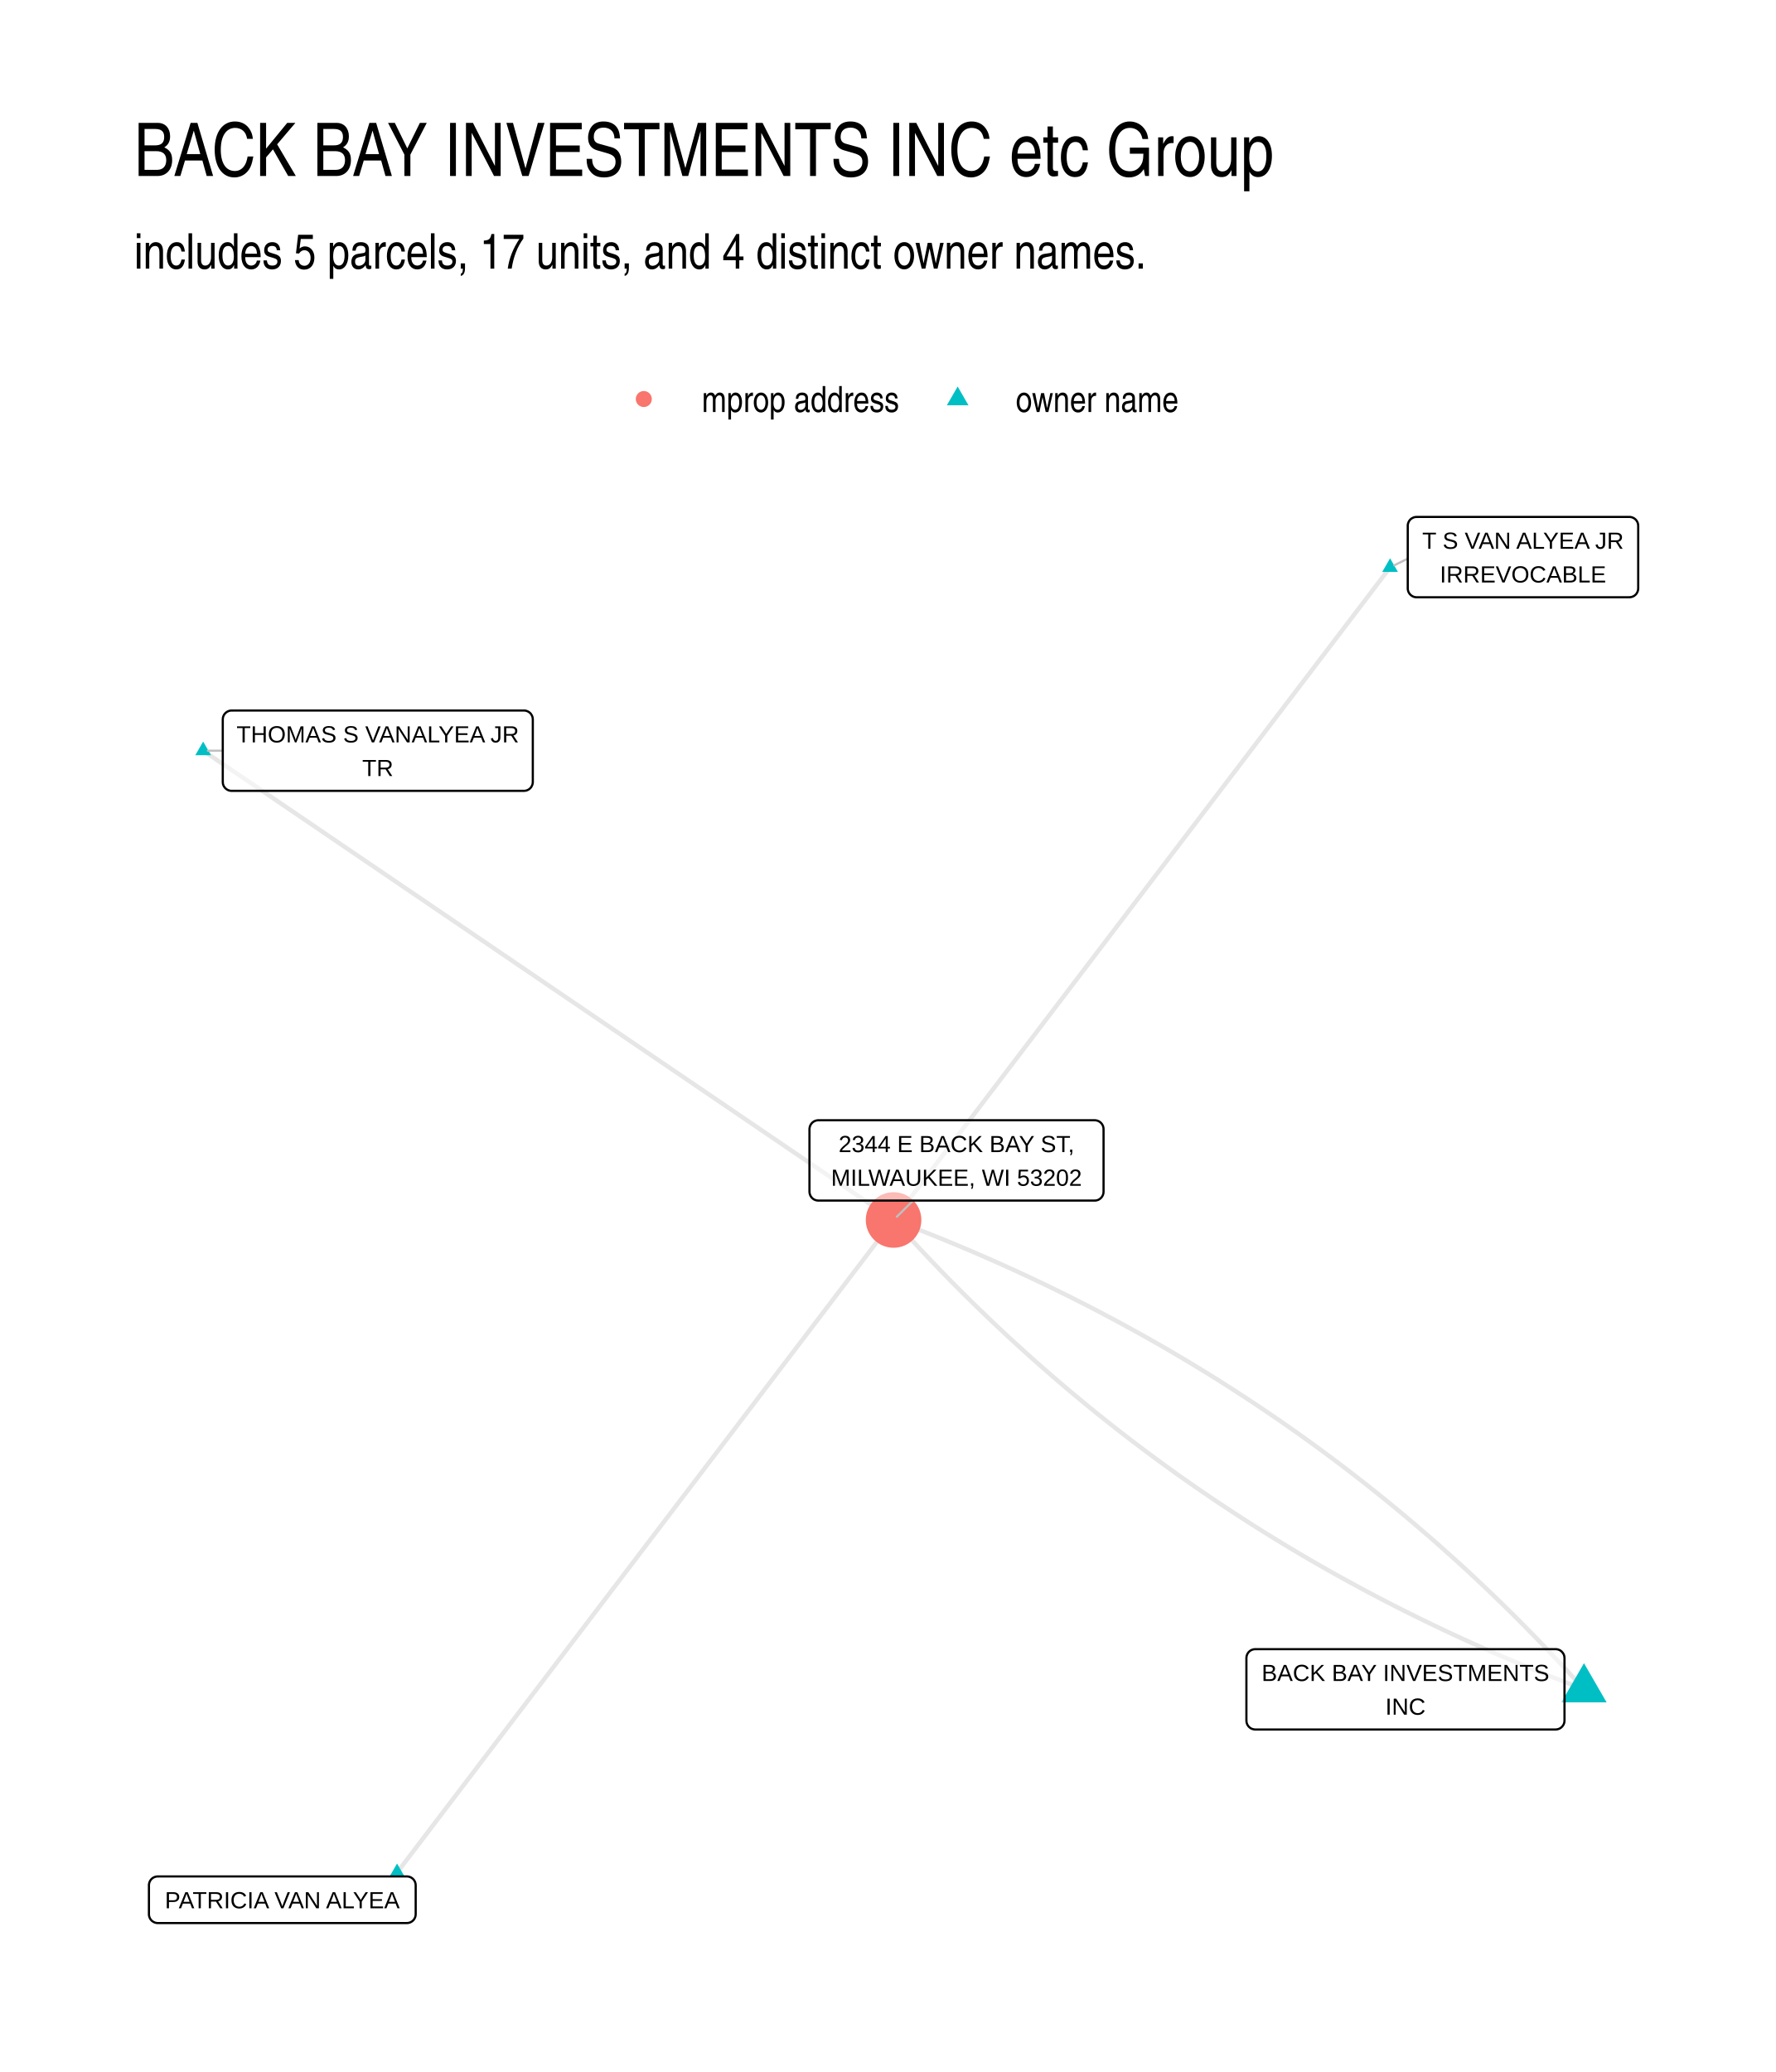
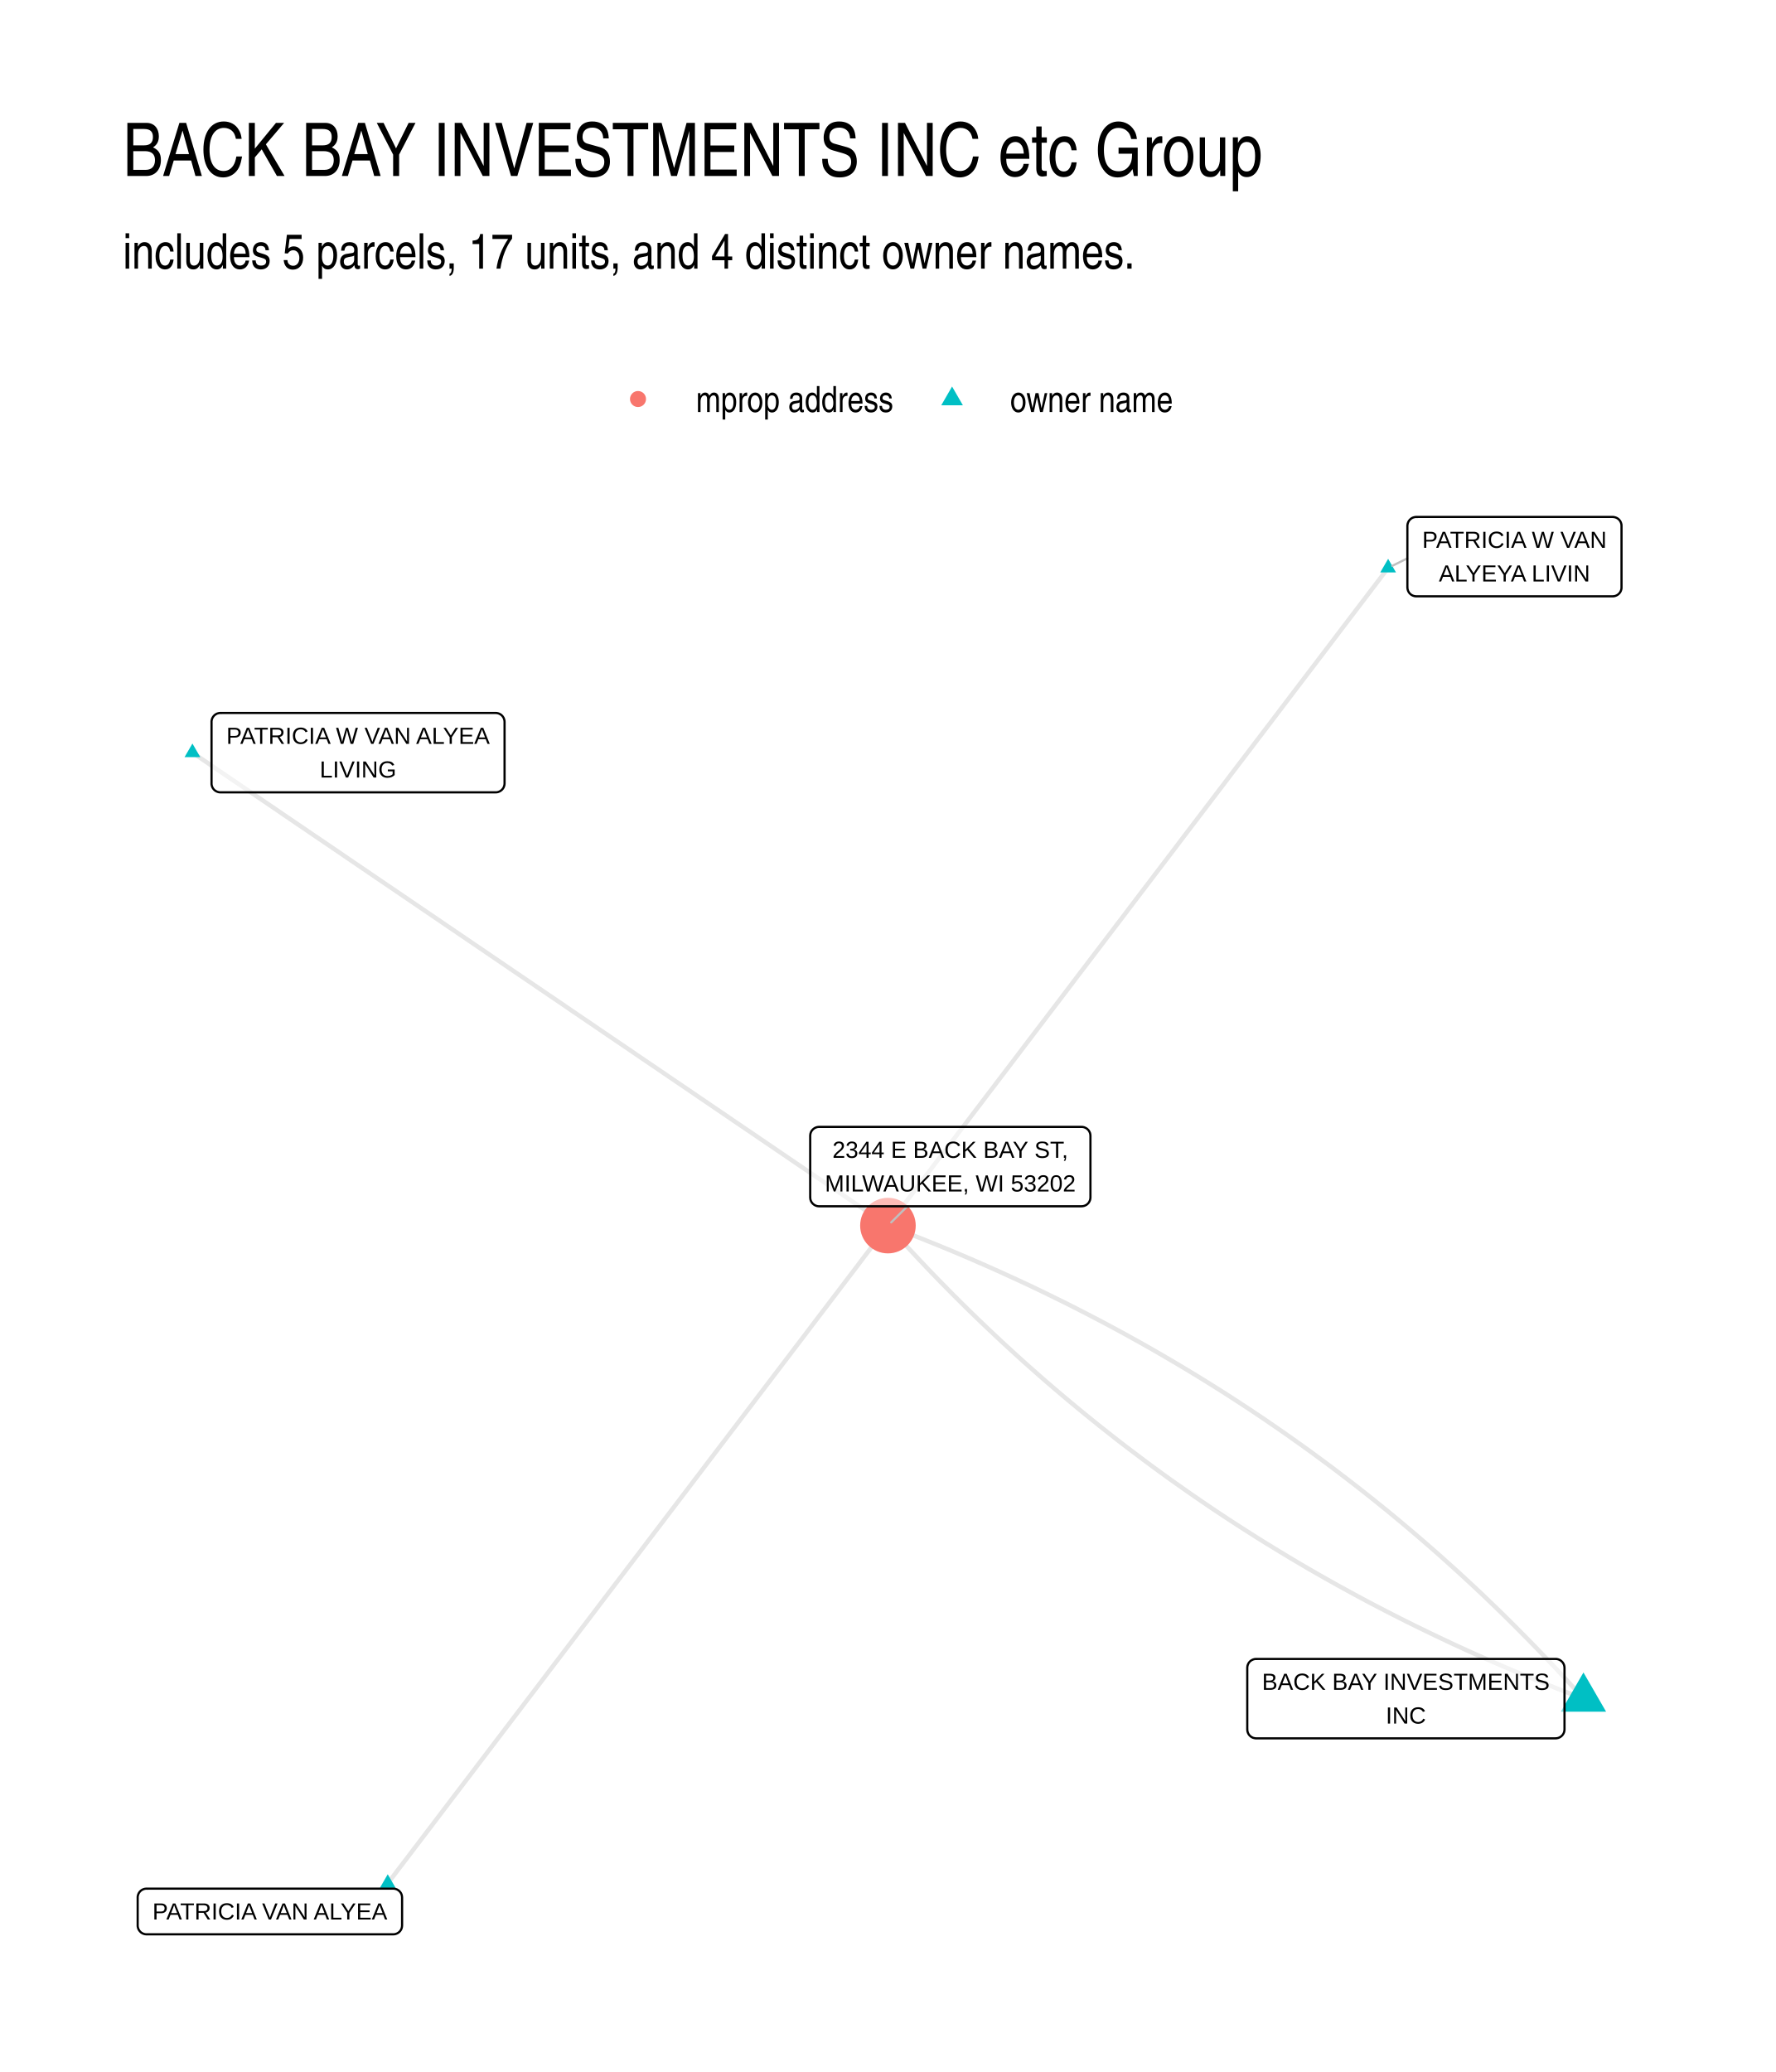
- <svg xmlns="http://www.w3.org/2000/svg" width="576" height="672" class="svglite" viewBox="0 0 432 504">
-   <defs>
-     <style>.svglite line,.svglite polyline,.svglite polygon,.svglite path,.svglite circle{fill:none;stroke:#000000;stroke-linecap:round;stroke-linejoin:round;stroke-miterlimit:10.00}.svglite text{white-space:pre}</style>
-   </defs>
-   <rect width="100%" height="100%" style="stroke-linecap:round;stroke-linejoin:round;stroke-miterlimit:10.00;stroke:none;fill:#FFFFFF" />
-   <defs>
-     <clipPath id="cpMC4wMHw0MzIuMDB8MC4wMHw1MDQuMDA=">
-       <path d="M0 0h432v504H0z" />
-     </clipPath>
-   </defs>
-   <g clip-path="url(#cpMC4wMHw0MzIuMDB8MC4wMHw1MDQuMDA=)">
-     <path d="M0 0h432v504H0z" style="stroke-width:1.07;stroke:none;fill:#FFFFFF" />
-   </g>
-   <defs>
-     <clipPath id="cpMzIuNjN8NDAyLjExfDEyMi4xNHw0NzEuMzc=">
-       <path d="M32.63 122.14h369.48v349.24H32.63z" />
-     </clipPath>
-   </defs>
-   <g clip-path="url(#cpMzIuNjN8NDAyLjExfDEyMi4xNHw0NzEuMzc=)">
-     <path d="m385.32 410.92-1.4-1.55-1.4-1.55-1.4-1.53-1.42-1.53-1.42-1.51-1.42-1.51-1.43-1.5-1.44-1.5-1.45-1.48-1.45-1.48-1.45-1.47-1.46-1.46-1.47-1.45-1.48-1.45-1.48-1.43-1.48-1.43-1.5-1.42-1.5-1.41-1.5-1.41-1.51-1.4-1.52-1.38-1.53-1.38-1.53-1.37-1.53-1.37-1.54-1.35-1.55-1.35-1.56-1.34-1.56-1.33-1.57-1.33-1.57-1.31-1.58-1.31-1.58-1.3-1.6-1.29-1.59-1.28-1.61-1.27-1.61-1.27-1.61-1.26-1.63-1.25-1.62-1.24-1.64-1.24-1.64-1.22-1.65-1.22-1.65-1.21-1.66-1.2-1.67-1.2-1.67-1.18-1.68-1.18-1.68-1.17-1.69-1.16-1.7-1.15-1.7-1.15-1.71-1.13-1.71-1.13-1.72-1.12-1.73-1.12-1.73-1.1-1.74-1.1-1.75-1.09-1.75-1.08-1.76-1.07-1.76-1.06-1.77-1.06-1.78-1.05-1.78-1.04-1.79-1.03-1.8-1.02-1.8-1.02-1.81-1-1.81-1-1.82-.99-1.83-.99-1.83-.97-1.84-.97-1.84-.96-1.85-.95-1.86-.94-1.86-.94-1.87-.92-1.87-.92-1.88-.91-1.89-.9-1.9-.9-1.9-.88-1.9-.88-1.91-.87-1.92-.86-1.93-.85-1.93-.85-1.93-.84-1.95-.83-1.95-.82-1.95-.81-1.96-.81-1.97-.79-1.97-.79-1.98-.78-1.99-.77-1.99-.77-2-.76m120.78-158.74-1.22 1.6-1.22 1.61-1.22 1.6-1.22 1.61-1.22 1.6-1.22 1.6-1.22 1.61-1.22 1.6-1.22 1.6-1.22 1.61-1.22 1.6-1.22 1.6-1.22 1.61-1.22 1.6-1.22 1.6-1.22 1.61-1.22 1.6-1.22 1.6-1.22 1.61-1.22 1.6-1.22 1.6-1.22 1.61-1.22 1.6-1.22 1.6-1.22 1.61-1.22 1.6-1.22 1.61-1.22 1.6-1.22 1.6-1.22 1.61-1.22 1.6-1.22 1.6-1.22 1.61-1.22 1.6-1.22 1.6-1.22 1.61-1.22 1.6-1.22 1.6-1.22 1.61-1.22 1.6-1.22 1.6-1.22 1.61-1.22 1.6-1.22 1.6-1.22 1.61-1.22 1.6-1.22 1.6-1.22 1.61-1.22 1.6-1.22 1.6-1.22 1.61-1.22 1.6-1.22 1.61-1.22 1.6-1.22 1.6-1.22 1.61-1.22 1.6-1.22 1.6-1.22 1.61-1.22 1.6-1.22 1.6-1.22 1.61-1.22 1.6-1.22 1.6-1.22 1.61-1.22 1.6-1.22 1.6-1.22 1.61-1.22 1.6-1.22 1.6-1.22 1.61-1.22 1.6-1.22 1.6-1.22 1.61-1.22 1.6-1.22 1.6-1.22 1.61-1.22 1.6-1.22 1.61-1.22 1.6-1.22 1.6-1.22 1.61-1.22 1.6-1.22 1.6-1.22 1.61-1.22 1.6-1.22 1.6-1.22 1.61-1.22 1.6-1.22 1.6-1.22 1.61-1.22 1.6-1.22 1.6-1.22 1.61-1.22 1.6-1.22 1.6-1.22 1.61-1.22 1.6-1.22 1.6" style="stroke-width:1.07;stroke:#000000;stroke-opacity:0.10;stroke-linecap:butt" />
-     <path d="m49.42 182.59 1.7 1.16 1.7 1.15 1.69 1.15 1.7 1.16 1.69 1.15 1.7 1.15 1.7 1.16 1.69 1.15 1.7 1.15 1.7 1.16 1.69 1.15 1.7 1.15 1.7 1.15 1.69 1.16 1.7 1.15 1.7 1.15 1.69 1.16 1.7 1.15 1.69 1.15 1.7 1.16 1.7 1.15 1.69 1.15 1.7 1.16 1.7 1.15 1.69 1.15 1.7 1.16 1.7 1.15 1.69 1.15 1.7 1.16 1.7 1.15 1.69 1.15 1.7 1.15 1.69 1.16 1.7 1.15 1.7 1.15 1.69 1.16 1.7 1.15 1.7 1.15 1.69 1.16 1.7 1.15 1.7 1.15 1.69 1.16 1.7 1.15 1.7 1.15 1.69 1.16 1.7 1.15 1.7 1.15 1.69 1.15 1.7 1.16 1.69 1.15 1.7 1.15 1.7 1.16 1.69 1.15 1.7 1.15 1.7 1.16 1.69 1.15 1.7 1.15 1.7 1.16 1.69 1.15 1.7 1.15 1.7 1.16 1.69 1.15 1.7 1.15 1.69 1.15 1.7 1.16 1.7 1.15 1.69 1.15 1.7 1.16 1.7 1.15 1.69 1.15 1.7 1.16 1.7 1.15 1.69 1.15 1.7 1.16 1.7 1.15 1.69 1.15 1.7 1.16 1.69 1.15 1.7 1.15 1.7 1.16 1.69 1.15 1.7 1.15 1.7 1.15 1.69 1.16 1.7 1.15 1.7 1.15 1.69 1.16 1.7 1.15 1.7 1.15 1.69 1.16 1.7 1.15 1.69 1.15 1.7 1.16 1.7 1.15 1.69 1.15 1.7 1.16 1.7 1.15 1.69 1.15 1.7 1.15" style="stroke-width:1.07;stroke:#000000;stroke-opacity:0.10;stroke-linecap:butt" />
-     <path d="m96.59 455.5 1.22-1.61 1.22-1.6 1.22-1.6 1.22-1.61 1.22-1.6 1.22-1.6 1.22-1.61 1.22-1.6 1.22-1.6 1.22-1.61 1.22-1.6 1.22-1.6 1.22-1.61 1.22-1.6 1.22-1.6 1.22-1.61 1.22-1.6 1.22-1.6 1.22-1.61 1.22-1.6 1.22-1.6 1.22-1.61 1.22-1.6 1.22-1.61 1.22-1.6 1.22-1.6 1.22-1.61 1.22-1.6 1.22-1.6 1.22-1.61 1.22-1.6 1.22-1.6 1.22-1.61 1.22-1.6 1.22-1.6 1.22-1.61 1.22-1.6 1.22-1.6 1.22-1.61 1.22-1.6 1.22-1.6 1.22-1.61 1.22-1.6 1.22-1.6 1.22-1.61 1.22-1.6 1.22-1.6 1.22-1.61 1.22-1.6 1.22-1.61 1.22-1.6 1.22-1.6 1.22-1.61 1.22-1.6 1.22-1.6 1.22-1.61 1.22-1.6 1.22-1.6 1.22-1.61 1.22-1.6 1.22-1.6 1.22-1.61 1.22-1.6 1.22-1.6 1.22-1.61 1.22-1.6 1.22-1.6 1.22-1.61 1.22-1.6 1.22-1.6 1.22-1.61 1.22-1.6 1.22-1.61 1.22-1.6 1.22-1.6 1.22-1.61 1.22-1.6 1.22-1.6 1.22-1.61 1.22-1.6 1.22-1.6 1.22-1.61 1.22-1.6 1.22-1.6 1.22-1.61 1.22-1.6 1.22-1.6 1.22-1.61 1.22-1.6 1.22-1.6 1.22-1.61 1.22-1.6 1.22-1.6 1.22-1.61 1.22-1.6 1.22-1.6 1.22-1.61 1.22-1.6 1.22-1.61m167.95 114.17-2-.76-1.99-.77-1.99-.77-1.98-.78-1.97-.79-1.97-.79-1.96-.81-1.96-.81-1.95-.82-1.94-.83-1.94-.84-1.93-.85-1.92-.85-1.92-.86-1.91-.87-1.91-.88-1.9-.88-1.89-.9-1.89-.9-1.88-.91-1.87-.92-1.87-.92-1.87-.94-1.85-.94-1.85-.95-1.85-.96-1.84-.97-1.83-.97-1.82-.99-1.82-.99-1.82-1-1.8-1-1.81-1.02-1.79-1.02-1.79-1.03-1.78-1.04-1.78-1.05-1.77-1.06-1.76-1.06-1.76-1.07-1.75-1.08-1.75-1.09-1.74-1.1-1.73-1.1-1.73-1.12-1.72-1.12-1.71-1.13-1.71-1.13-1.71-1.15-1.69-1.15-1.69-1.16-1.69-1.17-1.67-1.18-1.68-1.18-1.66-1.2-1.66-1.2-1.66-1.21-1.64-1.22-1.64-1.22-1.64-1.24-1.63-1.24-1.62-1.25-1.62-1.26-1.61-1.27-1.6-1.27-1.6-1.28-1.59-1.29-1.58-1.3-1.58-1.31-1.58-1.31-1.56-1.33-1.57-1.33-1.55-1.34-1.55-1.35-1.54-1.35-1.54-1.37-1.53-1.37-1.52-1.38-1.52-1.38-1.51-1.4-1.51-1.41-1.5-1.41-1.49-1.42-1.49-1.43-1.48-1.43-1.47-1.45-1.47-1.45-1.46-1.46-1.46-1.47-1.45-1.48-1.44-1.48-1.44-1.5-1.43-1.5-1.43-1.51-1.42-1.51-1.41-1.53-1.4-1.53-1.41-1.55-1.39-1.55" style="stroke-width:1.07;stroke:#000000;stroke-opacity:0.10;stroke-linecap:butt" />
-     <path d="m385.32 404.56 5.5 9.53h-11.01zM338.15 135.8l1.91 3.32h-3.82zM49.42 180.38l1.92 3.32h-3.83zm47.17 272.91 1.91 3.31h-3.82z" style="stroke-width:0.71;stroke:none;fill:#00BFC4" />
-     <circle cx="217.37" cy="296.75" r="6.76" style="stroke-width:0.71;stroke:none;fill:#F8766D" />
-     <path d="m342.45 135.88-3.27 1.62M54.19 182.6h-3.61m171.54 109.43-3.95 3.93" style="stroke-width:0.53;stroke:#BFBFBF" />
-     <path d="M305.36 420.69h73.06-.09l.35-.02.34-.07.32-.12.31-.18.26-.22.23-.26.19-.29.14-.32.08-.34.03-.34h0v-15.22h0l-.03-.35-.08-.34-.14-.32-.19-.29-.23-.26-.26-.22-.31-.18-.32-.12-.34-.07-.26-.01h-73.06l.26.01-.35-.01-.34.04-.34.1-.31.14-.29.2-.25.24-.21.28-.16.31-.11.33-.05.34-.01.18v15.22l.01-.18v.35l.05.34.11.33.16.31.21.28.25.24.29.2.31.15.34.09.34.05z" style="stroke-width:0.53;fill:#FFFFFF;fill-opacity:0.50" />
-     <text x="341.89" y="408.89" lengthAdjust="spacingAndGlyphs" style="font-size:5.69px;font-family:&quot;Liberation Sans&quot;" text-anchor="middle" textLength="70.18">BACK BAY INVESTMENTS</text>
-     <text x="341.89" y="417.09" lengthAdjust="spacingAndGlyphs" style="font-size:5.69px;font-family:&quot;Liberation Sans&quot;" text-anchor="middle" textLength="9.91">INC</text>
-     <path d="M344.61 145.28h51.74-.08l.34-.02.34-.07.33-.12.3-.17.27-.22.23-.26.18-.3.14-.32.08-.33.03-.35h0V127.9h0l-.03-.35-.08-.34-.14-.32-.18-.29-.23-.26-.27-.22-.3-.17-.33-.13-.34-.07-.26-.01h-51.74l.26.01-.35-.01-.35.04-.33.1-.31.15-.29.19-.25.24-.21.28-.16.31-.11.33-.06.34v15.4-.18.35l.06.35.11.33.16.3.21.28.25.24.29.2.31.15.33.1.35.04z" style="stroke-width:0.53;fill:#FFFFFF;fill-opacity:0.50" />
-     <text x="370.48" y="133.48" lengthAdjust="spacingAndGlyphs" style="font-size:5.69px;font-family:&quot;Liberation Sans&quot;" text-anchor="middle" textLength="48.87">T S VAN ALYEA JR</text>
-     <text x="370.48" y="141.68" lengthAdjust="spacingAndGlyphs" style="font-size:5.69px;font-family:&quot;Liberation Sans&quot;" text-anchor="middle" textLength="39.97">IRREVOCABLE</text>
-     <path d="M56.35 192.37h71.1-.09l.35-.02.34-.06.33-.13.3-.17.27-.22.23-.26.18-.3.14-.32.08-.33.03-.35h0v-15.22h0l-.03-.35-.08-.34-.14-.31-.18-.3-.23-.26-.27-.22-.3-.17-.33-.13-.34-.07-.26-.01h-71.1l.26.01-.35-.01-.34.04-.34.1-.31.15-.29.2-.25.24-.21.27-.16.31-.11.33-.05.35-.01.17v15.22l.01-.17v.34l.05.35.11.33.16.3.21.28.25.24.29.2.31.15.34.1.34.04z" style="stroke-width:0.53;fill:#FFFFFF;fill-opacity:0.50" />
-     <text x="91.9" y="180.58" lengthAdjust="spacingAndGlyphs" style="font-size:5.69px;font-family:&quot;Liberation Sans&quot;" text-anchor="middle" textLength="68.22">THOMAS S VANALYEA JR</text>
-     <text x="91.9" y="188.77" lengthAdjust="spacingAndGlyphs" style="font-size:5.69px;font-family:&quot;Liberation Sans&quot;" text-anchor="middle" textLength="7.43">TR</text>
-     <path d="M38.39 467.77h60.57-.09l.35-.01.34-.07.33-.13.3-.17.27-.22.23-.26.18-.29.14-.32.08-.34.03-.35h0v-7.02h0l-.03-.35-.08-.34-.14-.32-.18-.29-.23-.26-.27-.22-.3-.18-.33-.12-.34-.07-.26-.01H38.39l.26.01-.35-.01-.34.04-.34.1-.31.14-.29.2-.25.24-.21.28-.16.31-.11.33-.06.34v7.2-.17.35l.06.34.11.33.16.31.21.27.25.25.29.19.31.15.34.1.34.04z" style="stroke-width:0.53;fill:#FFFFFF;fill-opacity:0.50" />
-     <text x="68.67" y="464.17" lengthAdjust="spacingAndGlyphs" style="font-size:5.69px;font-family:&quot;Liberation Sans&quot;" text-anchor="middle" textLength="57.69">PATRICIA VAN ALYEA</text>
-     <path d="M199.07 292.03h67.22-.08l.34-.01.34-.07.33-.12.3-.18.27-.22.23-.26.18-.29.14-.32.08-.34.03-.35h0v-15.22h0l-.03-.34-.08-.34-.14-.32-.18-.29-.23-.26-.27-.22-.3-.18-.33-.12-.34-.07-.26-.02h-67.22l.26.02-.34-.02-.35.05-.33.09-.32.15-.28.2-.25.24-.21.28-.16.31-.11.33-.06.34-.01.17v15.22l.01-.17v.35l.06.34.11.33.16.31.21.28.25.24.28.2.32.14.33.1.35.04z" style="stroke-width:0.53;fill:#FFFFFF;fill-opacity:0.50" />
-     <text x="232.68" y="280.24" lengthAdjust="spacingAndGlyphs" style="font-size:5.69px;font-family:&quot;Liberation Sans&quot;" text-anchor="middle" textLength="60.42">2344 E BACK BAY ST,</text>
-     <text x="232.68" y="288.43" lengthAdjust="spacingAndGlyphs" style="font-size:5.69px;font-family:&quot;Liberation Sans&quot;" text-anchor="middle" textLength="64.34">MILWAUKEE, WI 53202</text>
-   </g>
-   <g clip-path="url(#cpMC4wMHw0MzIuMDB8MC4wMHw1MDQuMDA=)">
-     <circle cx="156.61" cy="97.06" r="1.95" style="stroke-width:0.71;stroke:none;fill:#F8766D" />
-     <path d="m232.96 94.02 2.63 4.56h-5.26z" style="stroke-width:0.71;stroke:none;fill:#00BFC4" />
-     <text x="170.73" y="100.22" lengthAdjust="spacingAndGlyphs" style="font-size:8.80px;font-weight:0;font-family:&quot;Nimbus Sans Narrow&quot;" textLength="48.11">mprop address</text>
-     <text x="247.08" y="100.22" lengthAdjust="spacingAndGlyphs" style="font-size:8.80px;font-weight:0;font-family:&quot;Nimbus Sans Narrow&quot;" textLength="39.69">owner name</text>
-     <text x="32.63" y="65.35" lengthAdjust="spacingAndGlyphs" style="font-size:12.00px;font-weight:0;font-family:&quot;Nimbus Sans Narrow&quot;" textLength="246.65">includes 5 parcels, 17 units, and 4 distinct owner names.</text>
-     <text x="32.63" y="42.81" lengthAdjust="spacingAndGlyphs" style="font-size:18.00px;font-weight:0;font-family:&quot;Nimbus Sans Narrow&quot;" textLength="290.35">BACK BAY INVESTMENTS INC etc Group</text>
+ <svg xmlns="http://www.w3.org/2000/svg" width="576" height="672" viewBox="0 0 432 504">
+   <g class="svglite">
+     <defs>
+       <style>.svglite line,.svglite polyline,.svglite polygon,.svglite path,.svglite circle{fill:none;stroke:#000000;stroke-linecap:round;stroke-linejoin:round;stroke-miterlimit:10.00}.svglite text{white-space:pre}.svglite g.glyphgroup path{fill:inherit;stroke:none}</style>
+     </defs>
+     <rect width="100%" height="100%" style="stroke-linecap:round;stroke-linejoin:round;stroke-miterlimit:10.00;stroke:none;fill:#FFFFFF" />
+     <defs>
+       <clipPath id="cpMC4wMHw0MzIuMDB8MC4wMHw1MDQuMDA=">
+         <path d="M0 0h432v504H0z" />
+       </clipPath>
+     </defs>
+     <g clip-path="url(#cpMC4wMHw0MzIuMDB8MC4wMHw1MDQuMDA=)">
+       <path d="M0 0h432v504H0z" style="stroke-width:1.07;stroke:none;fill:#FFFFFF" />
+     </g>
+     <defs>
+       <clipPath id="cpMjkuODl8NDAyLjExfDEyMi4xNHw0NzQuMTE=">
+         <path d="M29.89 122.14h372.22v351.97H29.89z" />
+       </clipPath>
+     </defs>
+     <g clip-path="url(#cpMjkuODl8NDAyLjExfDEyMi4xNHw0NzQuMTE=)">
+       <path d="m385.19 413.18-1.4-1.56-1.41-1.56-1.42-1.54-1.42-1.54-1.43-1.53-1.44-1.52-1.44-1.51-1.45-1.51-1.45-1.49-1.47-1.49-1.46-1.48-1.48-1.48-1.47-1.46-1.49-1.46-1.49-1.44-1.5-1.44-1.5-1.44-1.51-1.42-1.52-1.41-1.52-1.41-1.53-1.4-1.54-1.39-1.54-1.38-1.55-1.38-1.55-1.36-1.56-1.36-1.57-1.35-1.57-1.34-1.58-1.34-1.58-1.32-1.59-1.32-1.6-1.31-1.61-1.3-1.6-1.29-1.62-1.29-1.62-1.27-1.63-1.27-1.64-1.26-1.64-1.25-1.64-1.25-1.66-1.23-1.66-1.23-1.66-1.22-1.67-1.21-1.68-1.2-1.69-1.2-1.69-1.19-1.69-1.17-1.71-1.17-1.7-1.17-1.72-1.15-1.72-1.15-1.73-1.13-1.73-1.13-1.74-1.13-1.75-1.11-1.75-1.1-1.76-1.1-1.76-1.09-1.78-1.08-1.77-1.07-1.79-1.07-1.79-1.05-1.79-1.05-1.8-1.04-1.81-1.03-1.82-1.03-1.82-1.01-1.82-1.01-1.84-1-1.84-.99-1.84-.98-1.85-.97-1.86-.97-1.87-.96-1.87-.95-1.87-.94-1.89-.93-1.89-.93-1.89-.92-1.9-.91-1.91-.9-1.91-.89-1.92-.88-1.93-.88-1.93-.87-1.94-.86-1.95-.85-1.95-.85-1.95-.83-1.97-.83-1.97-.82-1.97-.81-1.99-.8-1.98-.8-2-.78-2-.78-2.01-.77-2.01-.77m121.68-159.98-1.23 1.61-1.23 1.62-1.23 1.61-1.23 1.62-1.23 1.62-1.23 1.61-1.23 1.62-1.23 1.61-1.23 1.62-1.23 1.62-1.22 1.61-1.23 1.62-1.23 1.61-1.23 1.62-1.23 1.62-1.23 1.61-1.23 1.62-1.23 1.61-1.23 1.62-1.23 1.62-1.22 1.61-1.23 1.62-1.23 1.62-1.23 1.61-1.23 1.62-1.23 1.61-1.23 1.62-1.23 1.62-1.23 1.61-1.23 1.62-1.23 1.61-1.22 1.62-1.23 1.62-1.23 1.61-1.23 1.62-1.23 1.61-1.23 1.62-1.23 1.62-1.23 1.61-1.23 1.62-1.23 1.61-1.22 1.62-1.23 1.62-1.23 1.61-1.23 1.62-1.23 1.61-1.23 1.62-1.23 1.62-1.23 1.61-1.23 1.62-1.23 1.61-1.22 1.62-1.23 1.62-1.23 1.61-1.23 1.62-1.23 1.61-1.23 1.62-1.23 1.62-1.23 1.61-1.23 1.62-1.23 1.61-1.23 1.62-1.22 1.62-1.23 1.61-1.23 1.62-1.23 1.62-1.23 1.61-1.23 1.62-1.23 1.61-1.23 1.62-1.23 1.62-1.23 1.61-1.22 1.62-1.23 1.61-1.23 1.62-1.23 1.62-1.23 1.61-1.23 1.62-1.23 1.61-1.23 1.62-1.23 1.62-1.23 1.61-1.23 1.62-1.22 1.61-1.23 1.62-1.23 1.62-1.23 1.61-1.23 1.62-1.23 1.61-1.23 1.62-1.23 1.62-1.23 1.61-1.23 1.62-1.22 1.61-1.23 1.62-1.23 1.62-1.23 1.61-1.23 1.62-1.23 1.61" style="stroke-width:1.07;stroke:#000000;stroke-opacity:0.10;stroke-linecap:butt" />
+       <path d="m46.81 183.07 1.71 1.16 1.71 1.16 1.7 1.17 1.71 1.16 1.71 1.16 1.71 1.16 1.71 1.16 1.71 1.17 1.71 1.16 1.71 1.16 1.71 1.16 1.71 1.16 1.7 1.17 1.71 1.16 1.71 1.16 1.71 1.16 1.71 1.17 1.71 1.16 1.71 1.16 1.71 1.16 1.71 1.16 1.71 1.17 1.7 1.16 1.71 1.16 1.71 1.16 1.71 1.17 1.71 1.16 1.71 1.16 1.71 1.16 1.71 1.16 1.71 1.17 1.71 1.16 1.7 1.16 1.71 1.16 1.71 1.16 1.71 1.17 1.71 1.16 1.71 1.16 1.71 1.16 1.71 1.17 1.71 1.16 1.71 1.16 1.7 1.16 1.71 1.16 1.71 1.17 1.71 1.16 1.71 1.16 1.71 1.16 1.71 1.17 1.71 1.16 1.71 1.16 1.71 1.16 1.71 1.16 1.7 1.17 1.71 1.16 1.71 1.16 1.71 1.16 1.71 1.17 1.71 1.16 1.71 1.16 1.71 1.16 1.71 1.16 1.71 1.17 1.7 1.16 1.71 1.16 1.71 1.16 1.71 1.16 1.71 1.17 1.71 1.16 1.71 1.16 1.71 1.16 1.71 1.17 1.71 1.16 1.7 1.16 1.71 1.16 1.71 1.16 1.71 1.17 1.71 1.16 1.71 1.16 1.71 1.16 1.71 1.17 1.71 1.16 1.71 1.16 1.7 1.16 1.71 1.16 1.71 1.17 1.71 1.16 1.71 1.16 1.71 1.16 1.71 1.16 1.71 1.17 1.71 1.16 1.71 1.16 1.7 1.16 1.71 1.17 1.71 1.16 1.71 1.16 1.71 1.16 1.71 1.16" style="stroke-width:1.07;stroke:#000000;stroke-opacity:0.10;stroke-linecap:butt" />
+       <path d="m94.32 458.11 1.23-1.61 1.23-1.62 1.23-1.61 1.23-1.62 1.23-1.62 1.23-1.61 1.23-1.62 1.23-1.62 1.23-1.61 1.23-1.62 1.22-1.61 1.23-1.62 1.23-1.62 1.23-1.61 1.23-1.62 1.23-1.61 1.23-1.62 1.23-1.62 1.23-1.61 1.23-1.62 1.22-1.61 1.23-1.62 1.23-1.62 1.23-1.61 1.23-1.62 1.23-1.61 1.23-1.62 1.23-1.62 1.23-1.61 1.23-1.62 1.23-1.61 1.22-1.62 1.23-1.62 1.23-1.61 1.23-1.62 1.23-1.61 1.23-1.62 1.23-1.62 1.23-1.61 1.23-1.62 1.23-1.61 1.22-1.62 1.23-1.62 1.23-1.61 1.23-1.62 1.23-1.61 1.23-1.62 1.23-1.62 1.23-1.61 1.23-1.62 1.23-1.62 1.22-1.61 1.23-1.62 1.23-1.61 1.23-1.62 1.23-1.62 1.23-1.61 1.23-1.62 1.23-1.61 1.23-1.62 1.23-1.62 1.23-1.61 1.22-1.62 1.23-1.61 1.23-1.62 1.23-1.62 1.23-1.61 1.23-1.62 1.23-1.61 1.23-1.62 1.23-1.62 1.23-1.61 1.22-1.62 1.23-1.61 1.23-1.62 1.23-1.62 1.23-1.61 1.23-1.62 1.23-1.61 1.23-1.62 1.23-1.62 1.23-1.61 1.23-1.62 1.22-1.61 1.23-1.62 1.23-1.62 1.23-1.61 1.23-1.62 1.23-1.61 1.23-1.62 1.23-1.62 1.23-1.61 1.23-1.62 1.22-1.62 1.23-1.61 1.23-1.62 1.23-1.61 1.23-1.62 1.23-1.62m169.19 115.06-2.01-.76-2.01-.77-2-.78-1.99-.79-1.99-.79-1.98-.81-1.98-.81-1.97-.82-1.96-.82-1.96-.84-1.95-.84-1.95-.86-1.93-.86-1.94-.86-1.92-.88-1.92-.88-1.92-.9-1.9-.9-1.91-.91-1.89-.92-1.89-.92-1.88-.93-1.88-.95-1.87-.95-1.86-.95-1.86-.97-1.85-.97-1.85-.99-1.84-.99-1.83-1-1.83-1-1.82-1.02-1.81-1.02-1.81-1.03-1.81-1.04-1.79-1.05-1.79-1.06-1.78-1.06-1.78-1.08-1.77-1.08-1.77-1.08-1.76-1.1-1.75-1.11-1.74-1.11-1.74-1.12-1.74-1.13-1.73-1.14-1.72-1.14-1.71-1.16-1.71-1.16-1.7-1.17-1.7-1.18-1.69-1.19-1.69-1.19-1.67-1.2-1.68-1.21-1.66-1.22-1.66-1.23-1.65-1.24-1.65-1.24-1.64-1.25-1.64-1.26-1.62-1.27-1.63-1.28-1.61-1.28-1.61-1.3-1.61-1.3-1.59-1.31-1.59-1.31-1.59-1.33-1.58-1.33-1.57-1.34-1.57-1.35-1.56-1.36-1.55-1.37-1.55-1.37-1.54-1.38-1.53-1.39-1.53-1.4-1.53-1.41-1.51-1.42-1.51-1.42-1.51-1.43-1.5-1.44-1.49-1.45-1.48-1.45-1.48-1.47-1.48-1.47-1.46-1.48-1.46-1.49-1.46-1.5-1.45-1.5-1.44-1.52-1.43-1.52-1.43-1.53-1.43-1.53-1.41-1.55-1.42-1.55-1.4-1.57" style="stroke-width:1.07;stroke:#000000;stroke-opacity:0.10;stroke-linecap:butt" />
+       <path d="m385.19 406.82 5.51 9.54h-11.01zm-47.51-270.89 1.91 3.31h-3.83zM46.81 180.86l1.91 3.31h-3.83zM94.32 455.9l1.92 3.32h-3.83z" style="stroke-width:0.71;stroke:none;fill:#00BFC4" />
+       <circle cx="216" cy="298.12" r="6.76" style="stroke-width:0.71;stroke:none;fill:#F8766D" />
+       <path d="m342.36 135.81-3.66 1.82M220.73 293.42l-3.93 3.91" style="stroke-width:0.53;stroke:#BFBFBF" />
+       <path d="M305.57 422.84h72.85-.09l.35-.02.34-.07.32-.12.31-.18.26-.21.24-.27.18-.29.14-.32.08-.34.03-.34h0v-14.99h0l-.03-.35-.08-.34-.14-.32-.18-.29-.24-.26-.26-.22-.31-.18-.32-.12-.34-.07-.26-.01h-72.85l.26.01-.35-.01-.34.04-.34.1-.31.15-.29.19-.25.24-.21.28-.16.31-.11.33-.05.34-.01.18v14.99l.01-.18v.35l.05.34.11.33.16.31.21.28.25.24.29.2.31.15.34.09.34.05z" style="stroke-width:0.53;fill:#FFFFFF;fill-opacity:0.50" />
+       <text x="341.99" y="411.04" lengthAdjust="spacingAndGlyphs" style="font-size:5.69px;font-family:&quot;Liberation Sans&quot;" text-anchor="middle" textLength="69.97">BACK BAY INVESTMENTS</text>
+       <text x="341.99" y="419.24" lengthAdjust="spacingAndGlyphs" style="font-size:5.69px;font-family:&quot;Liberation Sans&quot;" text-anchor="middle" textLength="9.8">INC</text>
+       <path d="M344.52 145.05h47.77-.08l.34-.01.34-.07.33-.13.3-.17.27-.22.23-.26.19-.29.13-.32.09-.34.02-.35h0V127.9h0l-.02-.34-.09-.34-.13-.32-.19-.3-.23-.26-.27-.22-.3-.17-.33-.12-.34-.07-.26-.02h-47.77l.26.02-.34-.02-.35.05-.33.09-.32.15-.28.2-.25.24-.21.28-.16.31-.11.32-.06.35-.01.17v14.99l.01-.17v.35l.06.34.11.33.16.31.21.28.25.24.28.19.32.15.33.1.35.04z" style="stroke-width:0.53;fill:#FFFFFF;fill-opacity:0.50" />
+       <text x="368.41" y="133.26" lengthAdjust="spacingAndGlyphs" style="font-size:5.69px;font-family:&quot;Liberation Sans&quot;" text-anchor="middle" textLength="44.89">PATRICIA W VAN</text>
+       <text x="368.41" y="141.45" lengthAdjust="spacingAndGlyphs" style="font-size:5.69px;font-family:&quot;Liberation Sans&quot;" text-anchor="middle" textLength="36.78">ALYEYA LIVIN</text>
+       <path d="M53.62 192.73h66.96-.09l.35-.01.34-.07.32-.13.3-.17.27-.22.23-.26.19-.29.13-.32.09-.34.03-.35h0v-14.99h0l-.03-.34-.09-.34-.13-.32-.19-.3-.23-.26-.27-.22-.3-.17-.32-.12-.34-.07-.26-.02H53.62l.26.02-.35-.02-.34.05-.34.09-.31.15-.29.2-.25.24-.21.28-.16.3-.11.33-.06.35v15.16-.17.35l.06.34.11.33.16.31.21.28.25.24.29.19.31.15.34.1.34.04z" style="stroke-width:0.53;fill:#FFFFFF;fill-opacity:0.50" />
+       <text x="87.1" y="180.94" lengthAdjust="spacingAndGlyphs" style="font-size:5.69px;font-family:&quot;Liberation Sans&quot;" text-anchor="middle" textLength="64.08">PATRICIA W VAN ALYEA</text>
+       <text x="87.1" y="189.13" lengthAdjust="spacingAndGlyphs" style="font-size:5.69px;font-family:&quot;Liberation Sans&quot;" text-anchor="middle" textLength="18.64">LIVING</text>
+       <path d="M35.65 470.51h60-.08l.34-.01.34-.07.33-.13.3-.17.27-.22.23-.26.19-.29.13-.32.08-.34.03-.35h0v-6.79h0l-.03-.35-.08-.34-.13-.32-.19-.29-.23-.26-.27-.22-.3-.18-.33-.12-.34-.07-.26-.01h-60l.26.01-.35-.01-.34.04-.34.1-.31.14-.29.2-.25.24-.21.28-.16.31-.11.33-.06.34v6.97-.17.35l.06.34.11.33.16.31.21.27.25.25.29.19.31.15.34.1.34.04z" style="stroke-width:0.53;fill:#FFFFFF;fill-opacity:0.50" />
+       <text x="65.65" y="466.91" lengthAdjust="spacingAndGlyphs" style="font-size:5.69px;font-family:&quot;Liberation Sans&quot;" text-anchor="middle" textLength="57.12">PATRICIA VAN ALYEA</text>
+       <path d="M199.25 293.42h63.85-.09l.35-.02.34-.07.32-.12.31-.17.26-.22.24-.26.18-.3.14-.32.08-.33.03-.35h0v-14.99h0l-.03-.35-.08-.34-.14-.31-.18-.3-.24-.26-.26-.22-.31-.17-.32-.13-.34-.07-.26-.01h-63.85l.26.01-.35-.01-.34.04-.34.1-.31.15-.29.2-.25.24-.21.27-.16.31-.11.33-.05.35-.01.17v14.99l.01-.17v.34l.05.35.11.33.16.3.21.28.25.24.29.2.31.15.34.1.34.04z" style="stroke-width:0.53;fill:#FFFFFF;fill-opacity:0.50" />
+       <text x="231.17" y="281.63" lengthAdjust="spacingAndGlyphs" style="font-size:5.69px;font-family:&quot;Liberation Sans&quot;" text-anchor="middle" textLength="57.31">2344 E BACK BAY ST,</text>
+       <text x="231.17" y="289.82" lengthAdjust="spacingAndGlyphs" style="font-size:5.69px;font-family:&quot;Liberation Sans&quot;" text-anchor="middle" textLength="60.97">MILWAUKEE, WI 53202</text>
+     </g>
+     <g clip-path="url(#cpMC4wMHw0MzIuMDB8MC4wMHw1MDQuMDA=)">
+       <circle cx="155.2" cy="97.06" r="1.95" style="stroke-width:0.71;stroke:none;fill:#F8766D" />
+       <path d="m231.6 94.02 2.63 4.56h-5.26z" style="stroke-width:0.71;stroke:none;fill:#00BFC4" />
+       <text x="169.32" y="100.22" lengthAdjust="spacingAndGlyphs" style="font-size:8.80px;font-weight:0;font-family:&quot;Nimbus Sans Narrow&quot;" textLength="48.16">mprop address</text>
+       <text x="245.72" y="100.22" lengthAdjust="spacingAndGlyphs" style="font-size:8.80px;font-weight:0;font-family:&quot;Nimbus Sans Narrow&quot;" textLength="39.72">owner name</text>
+       <text x="29.89" y="65.35" lengthAdjust="spacingAndGlyphs" style="font-size:12.00px;font-weight:0;font-family:&quot;Nimbus Sans Narrow&quot;" textLength="246.64">includes 5 parcels, 17 units, and 4 distinct owner names.</text>
+       <text x="29.89" y="42.81" lengthAdjust="spacingAndGlyphs" style="font-size:18.00px;font-weight:0;font-family:&quot;Nimbus Sans Narrow&quot;" textLength="290.3">BACK BAY INVESTMENTS INC etc Group</text>
+     </g>
  </g>
</svg>
